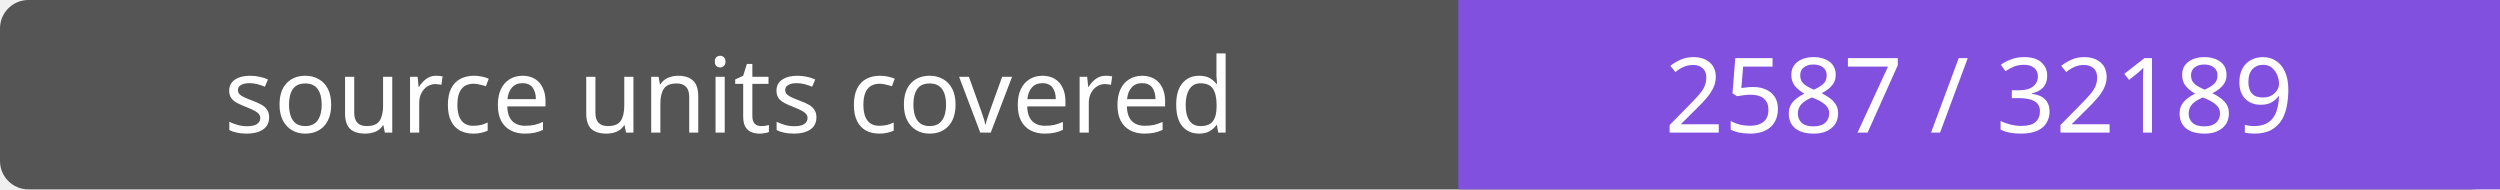
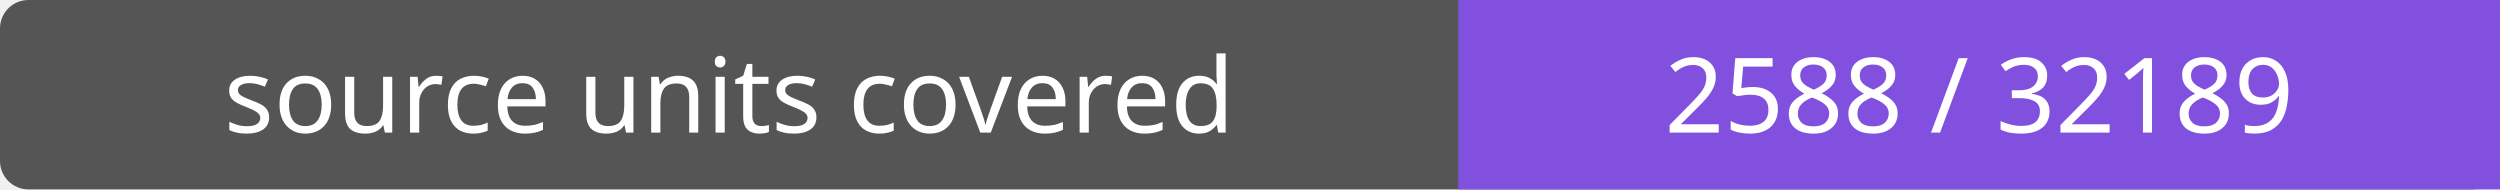
- <svg xmlns="http://www.w3.org/2000/svg" width="264" height="20" role="img" aria-label="source units covered: 2587 / 32189">
+ <svg xmlns="http://www.w3.org/2000/svg" width="264" height="20" role="img" aria-label="source units covered: 2588 / 32189">
  <rect width="264" height="20" rx="3" fill="#555" />
  <path fill="#8250df" d="M154 0h110v20H154z" />
  <g fill="#fff" text-anchor="middle" font-family="Verdana,sans-serif" font-size="11">
    <text x="77.0" y="14">source units covered</text>
-     <text x="209.0" y="14">2587 / 32189</text>
+     <text x="209.0" y="14">2588 / 32189</text>
  </g>
</svg>
